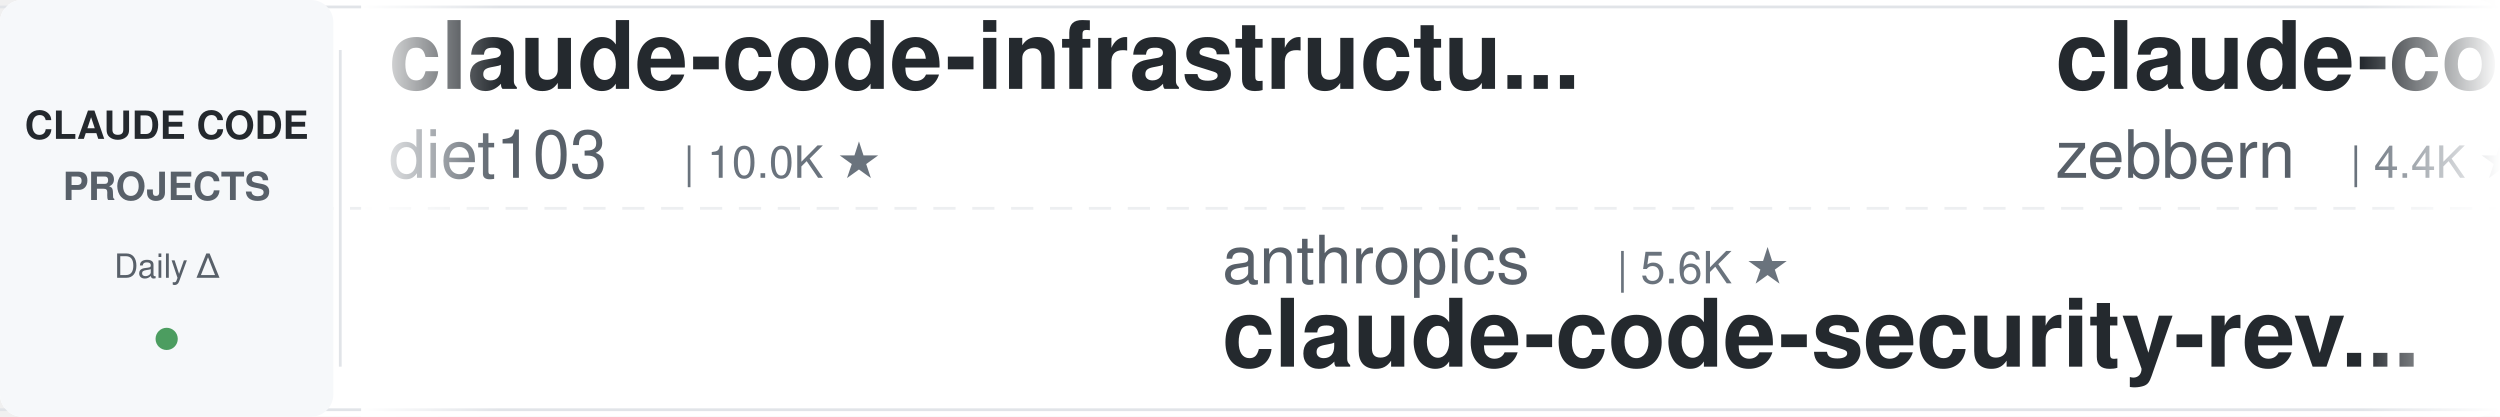
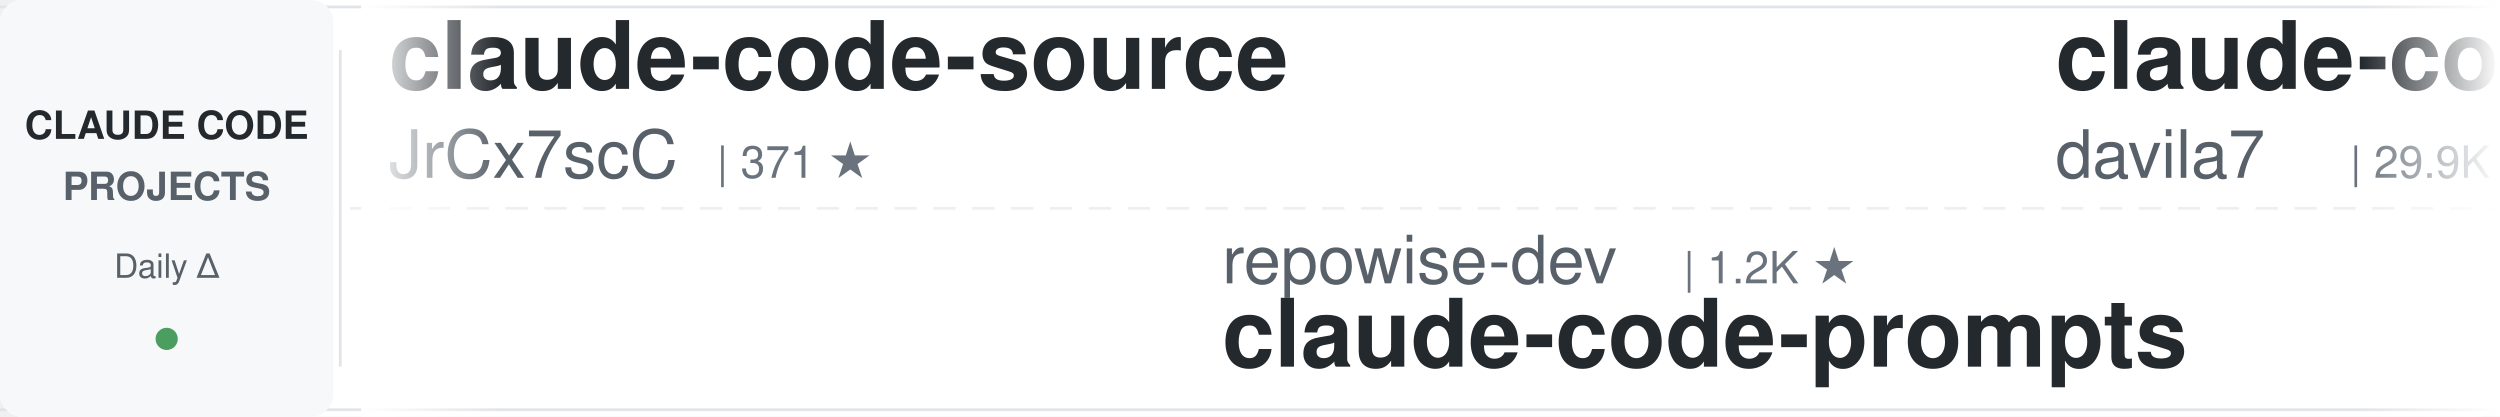
<svg xmlns="http://www.w3.org/2000/svg" width="900" height="150">
  <defs>
    <linearGradient id="leftFade" x1="0%" y1="0%" x2="100%" y2="0%">
      <stop offset="0%" style="stop-color:#ffffff;stop-opacity:1" />
      <stop offset="100%" style="stop-color:#ffffff;stop-opacity:0" />
    </linearGradient>
    <linearGradient id="rightFade" x1="0%" y1="0%" x2="100%" y2="0%">
      <stop offset="0%" style="stop-color:#ffffff;stop-opacity:0" />
      <stop offset="100%" style="stop-color:#ffffff;stop-opacity:1" />
    </linearGradient>
  </defs>
  <rect width="900" height="150" fill="#ffffff" rx="8" />
  <rect x="0" y="2" width="900" height="1" fill="#e1e4e8" />
  <rect x="0" y="147" width="900" height="1" fill="#e1e4e8" />
  <line x1="0" y1="75" x2="900" y2="75" stroke="#e1e4e8" stroke-width="1" stroke-dasharray="8 6" opacity="0.6" />
  <rect x="0" y="0" width="120" height="150" fill="#f6f8fa" rx="8" />
  <text x="60" y="50" font-family="-apple-system, BlinkMacSystemFont, 'Segoe UI', Helvetica, Arial, sans-serif" font-size="14" font-weight="600" fill="#24292e" text-anchor="middle">CLAUDE CODE</text>
  <text x="60" y="72" font-family="-apple-system, BlinkMacSystemFont, 'Segoe UI', Helvetica, Arial, sans-serif" font-size="14" font-weight="600" fill="#586069" text-anchor="middle">PROJECTS</text>
  <text x="60" y="100" font-family="-apple-system, BlinkMacSystemFont, 'Segoe UI', Helvetica, Arial, sans-serif" font-size="12" font-weight="500" fill="#586069" text-anchor="middle">Daily Δ</text>
  <circle cx="60" cy="122" r="4" fill="#22863a" opacity="0.8" />
  <rect x="122" y="18" width="1" height="114" fill="#e1e4e8" />
  <clipPath id="tickerClip">
    <rect x="130" y="0" width="770" height="150" />
  </clipPath>
  <g clip-path="url(#tickerClip)">
    <g id="tickerItems">
      <animateTransform attributeName="transform" attributeType="XML" type="translate" from="0 0" to="-3000 0" dur="54s" repeatCount="indefinite" />
      <g transform="translate(0, 0)">
-         <text x="140" y="32" font-family="-apple-system, BlinkMacSystemFont, 'Segoe UI', Helvetica, Arial, sans-serif" font-size="34" font-weight="600" fill="#24292e">claude-code-infrastructu...</text>
-         <text x="140" y="64" font-family="-apple-system, BlinkMacSystemFont, 'Segoe UI', Helvetica, Arial, sans-serif" font-size="24" font-weight="400" fill="#586069">diet103</text>
-         <text x="246" y="64" font-family="-apple-system, BlinkMacSystemFont, 'Segoe UI', Helvetica, Arial, sans-serif" font-size="16" font-weight="500" fill="#6a737d">| 10.0K ★</text>
+         <text x="140" y="32" font-family="-apple-system, BlinkMacSystemFont, 'Segoe UI', Helvetica, Arial, sans-serif" font-size="34" font-weight="600" fill="#24292e">claude-code-source</text>
+         <text x="140" y="64" font-family="-apple-system, BlinkMacSystemFont, 'Segoe UI', Helvetica, Arial, sans-serif" font-size="24" font-weight="400" fill="#586069">JrCx7scC</text>
+         <text x="258" y="64" font-family="-apple-system, BlinkMacSystemFont, 'Segoe UI', Helvetica, Arial, sans-serif" font-size="16" font-weight="500" fill="#6a737d">| 371 ★</text>
      </g>
      <g transform="translate(300, 0)">
-         <text x="140" y="102" font-family="-apple-system, BlinkMacSystemFont, 'Segoe UI', Helvetica, Arial, sans-serif" font-size="24" font-weight="400" fill="#586069">anthropics</text>
-         <text x="282" y="102" font-family="-apple-system, BlinkMacSystemFont, 'Segoe UI', Helvetica, Arial, sans-serif" font-size="16" font-weight="500" fill="#6a737d">| 5.6K ★</text>
-         <text x="140" y="132" font-family="-apple-system, BlinkMacSystemFont, 'Segoe UI', Helvetica, Arial, sans-serif" font-size="34" font-weight="600" fill="#24292e">claude-code-security-rev...</text>
+         <text x="140" y="102" font-family="-apple-system, BlinkMacSystemFont, 'Segoe UI', Helvetica, Arial, sans-serif" font-size="24" font-weight="400" fill="#586069">repowise-dev</text>
+         <text x="306" y="102" font-family="-apple-system, BlinkMacSystemFont, 'Segoe UI', Helvetica, Arial, sans-serif" font-size="16" font-weight="500" fill="#6a737d">| 1.2K ★</text>
+         <text x="140" y="132" font-family="-apple-system, BlinkMacSystemFont, 'Segoe UI', Helvetica, Arial, sans-serif" font-size="34" font-weight="600" fill="#24292e">claude-code-prompts</text>
      </g>
      <g transform="translate(600, 0)">
-         <text x="140" y="32" font-family="-apple-system, BlinkMacSystemFont, 'Segoe UI', Helvetica, Arial, sans-serif" font-size="34" font-weight="600" fill="#24292e">claude-code-guide</text>
-         <text x="140" y="64" font-family="-apple-system, BlinkMacSystemFont, 'Segoe UI', Helvetica, Arial, sans-serif" font-size="24" font-weight="400" fill="#586069">zebbern</text>
-         <text x="246" y="64" font-family="-apple-system, BlinkMacSystemFont, 'Segoe UI', Helvetica, Arial, sans-serif" font-size="16" font-weight="500" fill="#6a737d">| 4.4K ★</text>
+         <text x="140" y="32" font-family="-apple-system, BlinkMacSystemFont, 'Segoe UI', Helvetica, Arial, sans-serif" font-size="34" font-weight="600" fill="#24292e">claude-code-templates</text>
+         <text x="140" y="64" font-family="-apple-system, BlinkMacSystemFont, 'Segoe UI', Helvetica, Arial, sans-serif" font-size="24" font-weight="400" fill="#586069">davila7</text>
+         <text x="246" y="64" font-family="-apple-system, BlinkMacSystemFont, 'Segoe UI', Helvetica, Arial, sans-serif" font-size="16" font-weight="500" fill="#6a737d">| 29.9K ★</text>
      </g>
      <g transform="translate(900, 0)">
-         <text x="140" y="102" font-family="-apple-system, BlinkMacSystemFont, 'Segoe UI', Helvetica, Arial, sans-serif" font-size="24" font-weight="400" fill="#586069">Windy3f3f3f3f</text>
-         <text x="318" y="102" font-family="-apple-system, BlinkMacSystemFont, 'Segoe UI', Helvetica, Arial, sans-serif" font-size="16" font-weight="500" fill="#6a737d">| 2.5K ★</text>
-         <text x="140" y="132" font-family="-apple-system, BlinkMacSystemFont, 'Segoe UI', Helvetica, Arial, sans-serif" font-size="34" font-weight="600" fill="#24292e">claude-code-from-scratch</text>
+         <text x="140" y="102" font-family="-apple-system, BlinkMacSystemFont, 'Segoe UI', Helvetica, Arial, sans-serif" font-size="24" font-weight="400" fill="#586069">asgeirtj</text>
+         <text x="258" y="102" font-family="-apple-system, BlinkMacSystemFont, 'Segoe UI', Helvetica, Arial, sans-serif" font-size="16" font-weight="500" fill="#6a737d">| 60.2K ★</text>
+         <text x="140" y="132" font-family="-apple-system, BlinkMacSystemFont, 'Segoe UI', Helvetica, Arial, sans-serif" font-size="34" font-weight="600" fill="#24292e">system_prompts_leaks</text>
      </g>
      <g transform="translate(1200, 0)">
-         <text x="140" y="32" font-family="-apple-system, BlinkMacSystemFont, 'Segoe UI', Helvetica, Arial, sans-serif" font-size="34" font-weight="600" fill="#24292e">andrej-karpathy-skills</text>
-         <text x="140" y="64" font-family="-apple-system, BlinkMacSystemFont, 'Segoe UI', Helvetica, Arial, sans-serif" font-size="24" font-weight="400" fill="#586069">multica-ai</text>
-         <text x="282" y="64" font-family="-apple-system, BlinkMacSystemFont, 'Segoe UI', Helvetica, Arial, sans-serif" font-size="16" font-weight="500" fill="#6a737d">| 195.8K ★</text>
+         <text x="140" y="32" font-family="-apple-system, BlinkMacSystemFont, 'Segoe UI', Helvetica, Arial, sans-serif" font-size="34" font-weight="600" fill="#24292e">claude-code-rev</text>
+         <text x="140" y="64" font-family="-apple-system, BlinkMacSystemFont, 'Segoe UI', Helvetica, Arial, sans-serif" font-size="24" font-weight="400" fill="#586069">oboard</text>
+         <text x="234" y="64" font-family="-apple-system, BlinkMacSystemFont, 'Segoe UI', Helvetica, Arial, sans-serif" font-size="16" font-weight="500" fill="#6a737d">| 3.3K ★</text>
      </g>
      <g transform="translate(1500, 0)">
-         <text x="140" y="102" font-family="-apple-system, BlinkMacSystemFont, 'Segoe UI', Helvetica, Arial, sans-serif" font-size="24" font-weight="400" fill="#586069">darcyegb</text>
-         <text x="258" y="102" font-family="-apple-system, BlinkMacSystemFont, 'Segoe UI', Helvetica, Arial, sans-serif" font-size="16" font-weight="500" fill="#6a737d">| 750 ★</text>
-         <text x="140" y="132" font-family="-apple-system, BlinkMacSystemFont, 'Segoe UI', Helvetica, Arial, sans-serif" font-size="34" font-weight="600" fill="#24292e">ClaudeCodeAgents</text>
+         <text x="140" y="102" font-family="-apple-system, BlinkMacSystemFont, 'Segoe UI', Helvetica, Arial, sans-serif" font-size="24" font-weight="400" fill="#586069">Piebald-AI</text>
+         <text x="282" y="102" font-family="-apple-system, BlinkMacSystemFont, 'Segoe UI', Helvetica, Arial, sans-serif" font-size="16" font-weight="500" fill="#6a737d">| 12.0K ★</text>
+         <text x="140" y="132" font-family="-apple-system, BlinkMacSystemFont, 'Segoe UI', Helvetica, Arial, sans-serif" font-size="34" font-weight="600" fill="#24292e">claude-code-system-promp...</text>
      </g>
      <g transform="translate(1800, 0)">
-         <text x="140" y="32" font-family="-apple-system, BlinkMacSystemFont, 'Segoe UI', Helvetica, Arial, sans-serif" font-size="34" font-weight="600" fill="#24292e">claude-code-hub</text>
-         <text x="140" y="64" font-family="-apple-system, BlinkMacSystemFont, 'Segoe UI', Helvetica, Arial, sans-serif" font-size="24" font-weight="400" fill="#586069">ding113</text>
-         <text x="246" y="64" font-family="-apple-system, BlinkMacSystemFont, 'Segoe UI', Helvetica, Arial, sans-serif" font-size="16" font-weight="500" fill="#6a737d">| 3.3K ★</text>
+         <text x="140" y="32" font-family="-apple-system, BlinkMacSystemFont, 'Segoe UI', Helvetica, Arial, sans-serif" font-size="34" font-weight="600" fill="#24292e">awesome-claude-code-suba...</text>
+         <text x="140" y="64" font-family="-apple-system, BlinkMacSystemFont, 'Segoe UI', Helvetica, Arial, sans-serif" font-size="24" font-weight="400" fill="#586069">VoltAgent</text>
+         <text x="270" y="64" font-family="-apple-system, BlinkMacSystemFont, 'Segoe UI', Helvetica, Arial, sans-serif" font-size="16" font-weight="500" fill="#6a737d">| 23.7K ★</text>
      </g>
      <g transform="translate(2100, 0)">
-         <text x="140" y="102" font-family="-apple-system, BlinkMacSystemFont, 'Segoe UI', Helvetica, Arial, sans-serif" font-size="24" font-weight="400" fill="#586069">krusemediallc</text>
-         <text x="318" y="102" font-family="-apple-system, BlinkMacSystemFont, 'Segoe UI', Helvetica, Arial, sans-serif" font-size="16" font-weight="500" fill="#6a737d">| 1.0K ★</text>
-         <text x="140" y="132" font-family="-apple-system, BlinkMacSystemFont, 'Segoe UI', Helvetica, Arial, sans-serif" font-size="34" font-weight="600" fill="#24292e">arcads-claude-code</text>
+         <text x="140" y="102" font-family="-apple-system, BlinkMacSystemFont, 'Segoe UI', Helvetica, Arial, sans-serif" font-size="24" font-weight="400" fill="#586069">AICoderTudou</text>
+         <text x="306" y="102" font-family="-apple-system, BlinkMacSystemFont, 'Segoe UI', Helvetica, Arial, sans-serif" font-size="16" font-weight="500" fill="#6a737d">| 497 ★</text>
+         <text x="140" y="132" font-family="-apple-system, BlinkMacSystemFont, 'Segoe UI', Helvetica, Arial, sans-serif" font-size="34" font-weight="600" fill="#24292e">claude-code-tudou</text>
      </g>
      <g transform="translate(2400, 0)">
-         <text x="140" y="32" font-family="-apple-system, BlinkMacSystemFont, 'Segoe UI', Helvetica, Arial, sans-serif" font-size="34" font-weight="600" fill="#24292e">Claude-Code-Source-Study</text>
-         <text x="140" y="64" font-family="-apple-system, BlinkMacSystemFont, 'Segoe UI', Helvetica, Arial, sans-serif" font-size="24" font-weight="400" fill="#586069">luyao618</text>
-         <text x="258" y="64" font-family="-apple-system, BlinkMacSystemFont, 'Segoe UI', Helvetica, Arial, sans-serif" font-size="16" font-weight="500" fill="#6a737d">| 1.6K ★</text>
+         <text x="140" y="32" font-family="-apple-system, BlinkMacSystemFont, 'Segoe UI', Helvetica, Arial, sans-serif" font-size="34" font-weight="600" fill="#24292e">claude-code-from-source</text>
+         <text x="140" y="64" font-family="-apple-system, BlinkMacSystemFont, 'Segoe UI', Helvetica, Arial, sans-serif" font-size="24" font-weight="400" fill="#586069">alejandrobalderas</text>
+         <text x="366" y="64" font-family="-apple-system, BlinkMacSystemFont, 'Segoe UI', Helvetica, Arial, sans-serif" font-size="16" font-weight="500" fill="#6a737d">| 2.7K ★</text>
      </g>
      <g transform="translate(2700, 0)">
-         <text x="140" y="102" font-family="-apple-system, BlinkMacSystemFont, 'Segoe UI', Helvetica, Arial, sans-serif" font-size="24" font-weight="400" fill="#586069">kodu-ai</text>
-         <text x="246" y="102" font-family="-apple-system, BlinkMacSystemFont, 'Segoe UI', Helvetica, Arial, sans-serif" font-size="16" font-weight="500" fill="#6a737d">| 5.3K ★</text>
-         <text x="140" y="132" font-family="-apple-system, BlinkMacSystemFont, 'Segoe UI', Helvetica, Arial, sans-serif" font-size="34" font-weight="600" fill="#24292e">claude-coder</text>
+         <text x="140" y="102" font-family="-apple-system, BlinkMacSystemFont, 'Segoe UI', Helvetica, Arial, sans-serif" font-size="24" font-weight="400" fill="#586069">disler</text>
+         <text x="234" y="102" font-family="-apple-system, BlinkMacSystemFont, 'Segoe UI', Helvetica, Arial, sans-serif" font-size="16" font-weight="500" fill="#6a737d">| 3.8K ★</text>
+         <text x="140" y="132" font-family="-apple-system, BlinkMacSystemFont, 'Segoe UI', Helvetica, Arial, sans-serif" font-size="34" font-weight="600" fill="#24292e">claude-code-hooks-master...</text>
      </g>
      <g transform="translate(3000, 0)">
-         <text x="140" y="32" font-family="-apple-system, BlinkMacSystemFont, 'Segoe UI', Helvetica, Arial, sans-serif" font-size="34" font-weight="600" fill="#24292e">claude-code-infrastructu...</text>
-         <text x="140" y="64" font-family="-apple-system, BlinkMacSystemFont, 'Segoe UI', Helvetica, Arial, sans-serif" font-size="24" font-weight="400" fill="#586069">diet103</text>
-         <text x="246" y="64" font-family="-apple-system, BlinkMacSystemFont, 'Segoe UI', Helvetica, Arial, sans-serif" font-size="16" font-weight="500" fill="#6a737d">| 10.0K ★</text>
+         <text x="140" y="32" font-family="-apple-system, BlinkMacSystemFont, 'Segoe UI', Helvetica, Arial, sans-serif" font-size="34" font-weight="600" fill="#24292e">claude-code-source</text>
+         <text x="140" y="64" font-family="-apple-system, BlinkMacSystemFont, 'Segoe UI', Helvetica, Arial, sans-serif" font-size="24" font-weight="400" fill="#586069">JrCx7scC</text>
+         <text x="258" y="64" font-family="-apple-system, BlinkMacSystemFont, 'Segoe UI', Helvetica, Arial, sans-serif" font-size="16" font-weight="500" fill="#6a737d">| 371 ★</text>
      </g>
      <g transform="translate(3300, 0)">
-         <text x="140" y="102" font-family="-apple-system, BlinkMacSystemFont, 'Segoe UI', Helvetica, Arial, sans-serif" font-size="24" font-weight="400" fill="#586069">anthropics</text>
-         <text x="282" y="102" font-family="-apple-system, BlinkMacSystemFont, 'Segoe UI', Helvetica, Arial, sans-serif" font-size="16" font-weight="500" fill="#6a737d">| 5.6K ★</text>
-         <text x="140" y="132" font-family="-apple-system, BlinkMacSystemFont, 'Segoe UI', Helvetica, Arial, sans-serif" font-size="34" font-weight="600" fill="#24292e">claude-code-security-rev...</text>
+         <text x="140" y="102" font-family="-apple-system, BlinkMacSystemFont, 'Segoe UI', Helvetica, Arial, sans-serif" font-size="24" font-weight="400" fill="#586069">repowise-dev</text>
+         <text x="306" y="102" font-family="-apple-system, BlinkMacSystemFont, 'Segoe UI', Helvetica, Arial, sans-serif" font-size="16" font-weight="500" fill="#6a737d">| 1.2K ★</text>
+         <text x="140" y="132" font-family="-apple-system, BlinkMacSystemFont, 'Segoe UI', Helvetica, Arial, sans-serif" font-size="34" font-weight="600" fill="#24292e">claude-code-prompts</text>
      </g>
      <g transform="translate(3600, 0)">
-         <text x="140" y="32" font-family="-apple-system, BlinkMacSystemFont, 'Segoe UI', Helvetica, Arial, sans-serif" font-size="34" font-weight="600" fill="#24292e">claude-code-guide</text>
-         <text x="140" y="64" font-family="-apple-system, BlinkMacSystemFont, 'Segoe UI', Helvetica, Arial, sans-serif" font-size="24" font-weight="400" fill="#586069">zebbern</text>
-         <text x="246" y="64" font-family="-apple-system, BlinkMacSystemFont, 'Segoe UI', Helvetica, Arial, sans-serif" font-size="16" font-weight="500" fill="#6a737d">| 4.4K ★</text>
+         <text x="140" y="32" font-family="-apple-system, BlinkMacSystemFont, 'Segoe UI', Helvetica, Arial, sans-serif" font-size="34" font-weight="600" fill="#24292e">claude-code-templates</text>
+         <text x="140" y="64" font-family="-apple-system, BlinkMacSystemFont, 'Segoe UI', Helvetica, Arial, sans-serif" font-size="24" font-weight="400" fill="#586069">davila7</text>
+         <text x="246" y="64" font-family="-apple-system, BlinkMacSystemFont, 'Segoe UI', Helvetica, Arial, sans-serif" font-size="16" font-weight="500" fill="#6a737d">| 29.9K ★</text>
      </g>
      <g transform="translate(3900, 0)">
-         <text x="140" y="102" font-family="-apple-system, BlinkMacSystemFont, 'Segoe UI', Helvetica, Arial, sans-serif" font-size="24" font-weight="400" fill="#586069">Windy3f3f3f3f</text>
-         <text x="318" y="102" font-family="-apple-system, BlinkMacSystemFont, 'Segoe UI', Helvetica, Arial, sans-serif" font-size="16" font-weight="500" fill="#6a737d">| 2.5K ★</text>
-         <text x="140" y="132" font-family="-apple-system, BlinkMacSystemFont, 'Segoe UI', Helvetica, Arial, sans-serif" font-size="34" font-weight="600" fill="#24292e">claude-code-from-scratch</text>
+         <text x="140" y="102" font-family="-apple-system, BlinkMacSystemFont, 'Segoe UI', Helvetica, Arial, sans-serif" font-size="24" font-weight="400" fill="#586069">asgeirtj</text>
+         <text x="258" y="102" font-family="-apple-system, BlinkMacSystemFont, 'Segoe UI', Helvetica, Arial, sans-serif" font-size="16" font-weight="500" fill="#6a737d">| 60.2K ★</text>
+         <text x="140" y="132" font-family="-apple-system, BlinkMacSystemFont, 'Segoe UI', Helvetica, Arial, sans-serif" font-size="34" font-weight="600" fill="#24292e">system_prompts_leaks</text>
      </g>
    </g>
  </g>
  <rect x="130" y="0" width="50" height="150" fill="url(#leftFade)" />
  <rect x="850" y="0" width="50" height="150" fill="url(#rightFade)" />
</svg>
